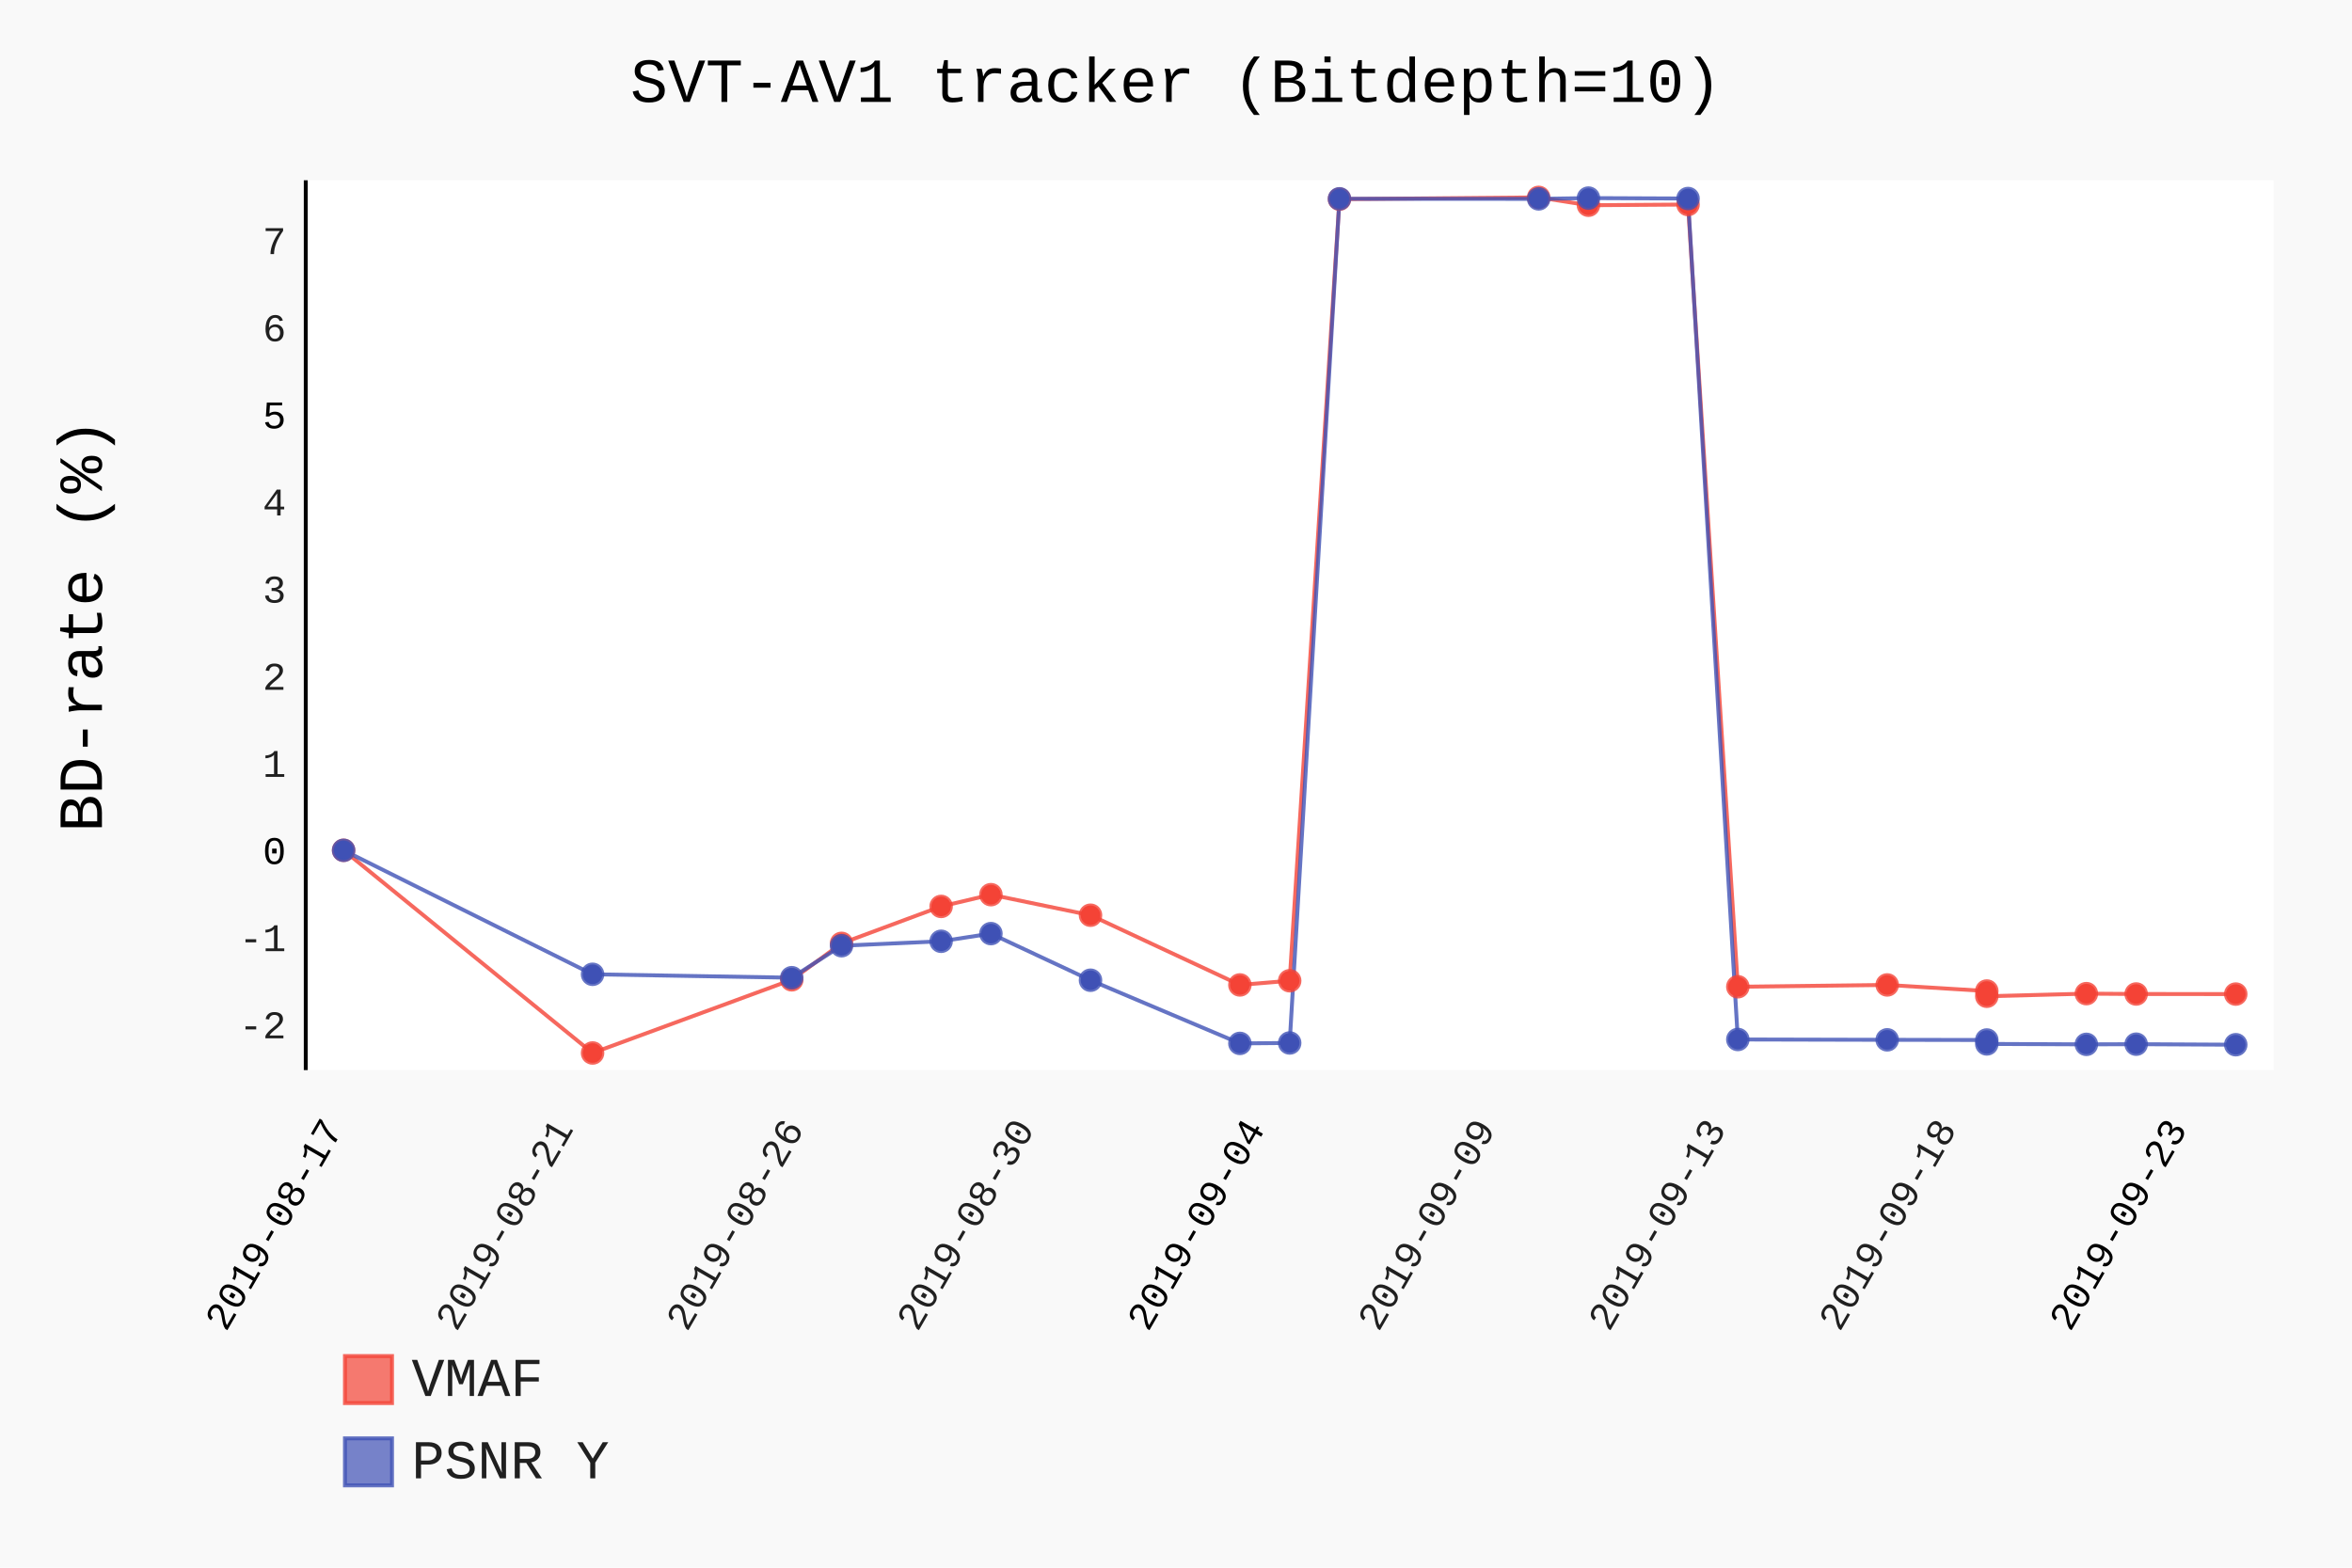
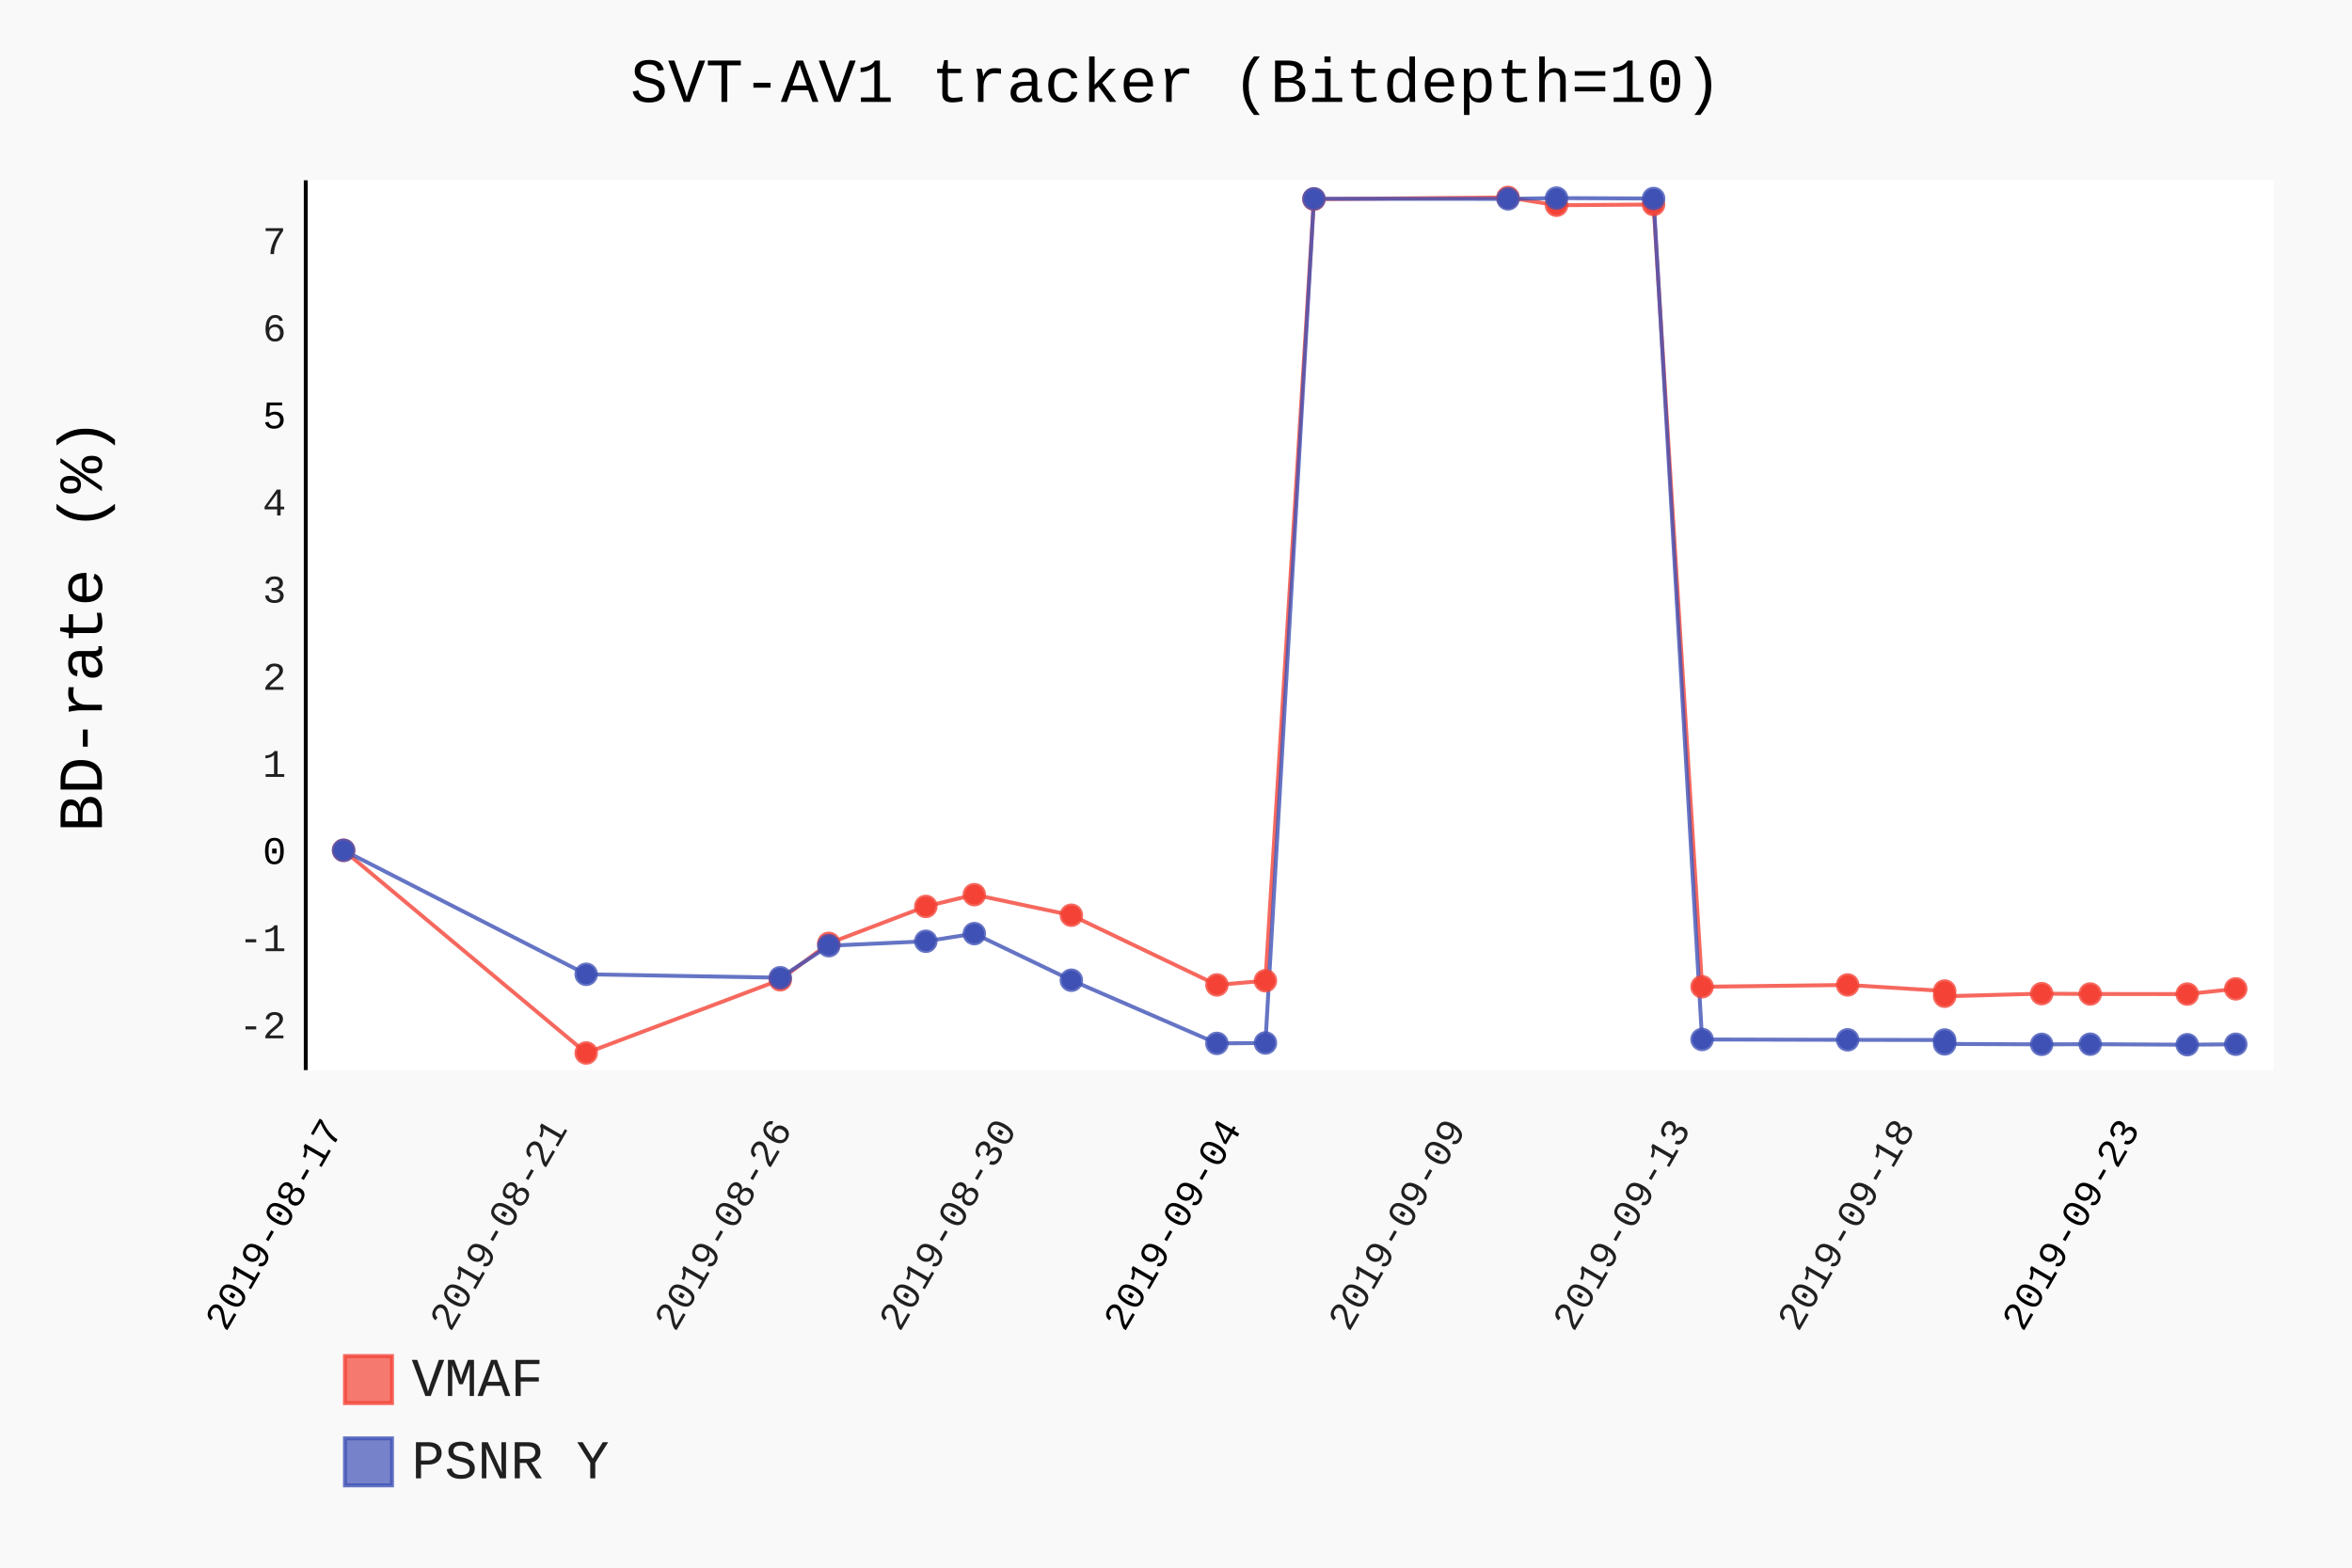
- <svg xmlns="http://www.w3.org/2000/svg" class="pygal-chart" id="chart-6b012750-f0d4-41d8-8503-f460ec073d8f" viewBox="0 0 600 400">
+ <svg xmlns="http://www.w3.org/2000/svg" class="pygal-chart" id="chart-44a8d4a9-aec6-4644-8f59-d4e09dfb4556" viewBox="0 0 600 400">
  <defs>
-     <style type="text/css">#chart-6b012750-f0d4-41d8-8503-f460ec073d8f{-webkit-user-select:none;-webkit-font-smoothing:antialiased;font-family:Consolas,"Liberation Mono",Menlo,Courier,monospace}#chart-6b012750-f0d4-41d8-8503-f460ec073d8f .title{font-family:Consolas,"Liberation Mono",Menlo,Courier,monospace;font-size:16px}#chart-6b012750-f0d4-41d8-8503-f460ec073d8f .legends .legend text{font-family:Consolas,"Liberation Mono",Menlo,Courier,monospace;font-size:14px}#chart-6b012750-f0d4-41d8-8503-f460ec073d8f .axis text{font-family:Consolas,"Liberation Mono",Menlo,Courier,monospace;font-size:10px}#chart-6b012750-f0d4-41d8-8503-f460ec073d8f .axis text.major{font-family:Consolas,"Liberation Mono",Menlo,Courier,monospace;font-size:10px}#chart-6b012750-f0d4-41d8-8503-f460ec073d8f .text-overlay text.value{font-family:Consolas,"Liberation Mono",Menlo,Courier,monospace;font-size:16px}#chart-6b012750-f0d4-41d8-8503-f460ec073d8f .text-overlay text.label{font-family:Consolas,"Liberation Mono",Menlo,Courier,monospace;font-size:10px}#chart-6b012750-f0d4-41d8-8503-f460ec073d8f .tooltip{font-family:Consolas,"Liberation Mono",Menlo,Courier,monospace;font-size:14px}#chart-6b012750-f0d4-41d8-8503-f460ec073d8f text.no_data{font-family:Consolas,"Liberation Mono",Menlo,Courier,monospace;font-size:64px}
- #chart-6b012750-f0d4-41d8-8503-f460ec073d8f{background-color:rgba(249,249,249,1)}#chart-6b012750-f0d4-41d8-8503-f460ec073d8f path,#chart-6b012750-f0d4-41d8-8503-f460ec073d8f line,#chart-6b012750-f0d4-41d8-8503-f460ec073d8f rect,#chart-6b012750-f0d4-41d8-8503-f460ec073d8f circle{-webkit-transition:150ms;-moz-transition:150ms;transition:150ms}#chart-6b012750-f0d4-41d8-8503-f460ec073d8f .graph &gt; .background{fill:rgba(249,249,249,1)}#chart-6b012750-f0d4-41d8-8503-f460ec073d8f .plot &gt; .background{fill:rgba(255,255,255,1)}#chart-6b012750-f0d4-41d8-8503-f460ec073d8f .graph{fill:rgba(0,0,0,.87)}#chart-6b012750-f0d4-41d8-8503-f460ec073d8f text.no_data{fill:rgba(0,0,0,1)}#chart-6b012750-f0d4-41d8-8503-f460ec073d8f .title{fill:rgba(0,0,0,1)}#chart-6b012750-f0d4-41d8-8503-f460ec073d8f .legends .legend text{fill:rgba(0,0,0,.87)}#chart-6b012750-f0d4-41d8-8503-f460ec073d8f .legends .legend:hover text{fill:rgba(0,0,0,1)}#chart-6b012750-f0d4-41d8-8503-f460ec073d8f .axis .line{stroke:rgba(0,0,0,1)}#chart-6b012750-f0d4-41d8-8503-f460ec073d8f .axis .guide.line{stroke:rgba(0,0,0,.54)}#chart-6b012750-f0d4-41d8-8503-f460ec073d8f .axis .major.line{stroke:rgba(0,0,0,.87)}#chart-6b012750-f0d4-41d8-8503-f460ec073d8f .axis text.major{fill:rgba(0,0,0,1)}#chart-6b012750-f0d4-41d8-8503-f460ec073d8f .axis.y .guides:hover .guide.line,#chart-6b012750-f0d4-41d8-8503-f460ec073d8f .line-graph .axis.x .guides:hover .guide.line,#chart-6b012750-f0d4-41d8-8503-f460ec073d8f .stackedline-graph .axis.x .guides:hover .guide.line,#chart-6b012750-f0d4-41d8-8503-f460ec073d8f .xy-graph .axis.x .guides:hover .guide.line{stroke:rgba(0,0,0,1)}#chart-6b012750-f0d4-41d8-8503-f460ec073d8f .axis .guides:hover text{fill:rgba(0,0,0,1)}#chart-6b012750-f0d4-41d8-8503-f460ec073d8f .reactive{fill-opacity:.7;stroke-opacity:.8}#chart-6b012750-f0d4-41d8-8503-f460ec073d8f .ci{stroke:rgba(0,0,0,.87)}#chart-6b012750-f0d4-41d8-8503-f460ec073d8f .reactive.active,#chart-6b012750-f0d4-41d8-8503-f460ec073d8f .active .reactive{fill-opacity:.8;stroke-opacity:.9;stroke-width:4}#chart-6b012750-f0d4-41d8-8503-f460ec073d8f .ci .reactive.active{stroke-width:1.5}#chart-6b012750-f0d4-41d8-8503-f460ec073d8f .series text{fill:rgba(0,0,0,1)}#chart-6b012750-f0d4-41d8-8503-f460ec073d8f .tooltip rect{fill:rgba(255,255,255,1);stroke:rgba(0,0,0,1);-webkit-transition:opacity 150ms;-moz-transition:opacity 150ms;transition:opacity 150ms}#chart-6b012750-f0d4-41d8-8503-f460ec073d8f .tooltip .label{fill:rgba(0,0,0,.87)}#chart-6b012750-f0d4-41d8-8503-f460ec073d8f .tooltip .label{fill:rgba(0,0,0,.87)}#chart-6b012750-f0d4-41d8-8503-f460ec073d8f .tooltip .legend{font-size:.8em;fill:rgba(0,0,0,.54)}#chart-6b012750-f0d4-41d8-8503-f460ec073d8f .tooltip .x_label{font-size:.6em;fill:rgba(0,0,0,1)}#chart-6b012750-f0d4-41d8-8503-f460ec073d8f .tooltip .xlink{font-size:.5em;text-decoration:underline}#chart-6b012750-f0d4-41d8-8503-f460ec073d8f .tooltip .value{font-size:1.5em}#chart-6b012750-f0d4-41d8-8503-f460ec073d8f .bound{font-size:.5em}#chart-6b012750-f0d4-41d8-8503-f460ec073d8f .max-value{font-size:.75em;fill:rgba(0,0,0,.54)}#chart-6b012750-f0d4-41d8-8503-f460ec073d8f .map-element{fill:rgba(255,255,255,1);stroke:rgba(0,0,0,.54) !important}#chart-6b012750-f0d4-41d8-8503-f460ec073d8f .map-element .reactive{fill-opacity:inherit;stroke-opacity:inherit}#chart-6b012750-f0d4-41d8-8503-f460ec073d8f .color-0,#chart-6b012750-f0d4-41d8-8503-f460ec073d8f .color-0 a:visited{stroke:#F44336;fill:#F44336}#chart-6b012750-f0d4-41d8-8503-f460ec073d8f .color-1,#chart-6b012750-f0d4-41d8-8503-f460ec073d8f .color-1 a:visited{stroke:#3F51B5;fill:#3F51B5}#chart-6b012750-f0d4-41d8-8503-f460ec073d8f .text-overlay .color-0 text{fill:black}#chart-6b012750-f0d4-41d8-8503-f460ec073d8f .text-overlay .color-1 text{fill:black}
- #chart-6b012750-f0d4-41d8-8503-f460ec073d8f text.no_data{text-anchor:middle}#chart-6b012750-f0d4-41d8-8503-f460ec073d8f .guide.line{fill:none}#chart-6b012750-f0d4-41d8-8503-f460ec073d8f .centered{text-anchor:middle}#chart-6b012750-f0d4-41d8-8503-f460ec073d8f .title{text-anchor:middle}#chart-6b012750-f0d4-41d8-8503-f460ec073d8f .legends .legend text{fill-opacity:1}#chart-6b012750-f0d4-41d8-8503-f460ec073d8f .axis.x text{text-anchor:middle}#chart-6b012750-f0d4-41d8-8503-f460ec073d8f .axis.x:not(.web) text[transform]{text-anchor:start}#chart-6b012750-f0d4-41d8-8503-f460ec073d8f .axis.x:not(.web) text[transform].backwards{text-anchor:end}#chart-6b012750-f0d4-41d8-8503-f460ec073d8f .axis.y text{text-anchor:end}#chart-6b012750-f0d4-41d8-8503-f460ec073d8f .axis.y text[transform].backwards{text-anchor:start}#chart-6b012750-f0d4-41d8-8503-f460ec073d8f .axis.y2 text{text-anchor:start}#chart-6b012750-f0d4-41d8-8503-f460ec073d8f .axis.y2 text[transform].backwards{text-anchor:end}#chart-6b012750-f0d4-41d8-8503-f460ec073d8f .axis .guide.line{stroke-dasharray:4,4}#chart-6b012750-f0d4-41d8-8503-f460ec073d8f .axis .major.guide.line{stroke-dasharray:6,6}#chart-6b012750-f0d4-41d8-8503-f460ec073d8f .horizontal .axis.y .guide.line,#chart-6b012750-f0d4-41d8-8503-f460ec073d8f .horizontal .axis.y2 .guide.line,#chart-6b012750-f0d4-41d8-8503-f460ec073d8f .vertical .axis.x .guide.line{opacity:0}#chart-6b012750-f0d4-41d8-8503-f460ec073d8f .horizontal .axis.always_show .guide.line,#chart-6b012750-f0d4-41d8-8503-f460ec073d8f .vertical .axis.always_show .guide.line{opacity:1 !important}#chart-6b012750-f0d4-41d8-8503-f460ec073d8f .axis.y .guides:hover .guide.line,#chart-6b012750-f0d4-41d8-8503-f460ec073d8f .axis.y2 .guides:hover .guide.line,#chart-6b012750-f0d4-41d8-8503-f460ec073d8f .axis.x .guides:hover .guide.line{opacity:1}#chart-6b012750-f0d4-41d8-8503-f460ec073d8f .axis .guides:hover text{opacity:1}#chart-6b012750-f0d4-41d8-8503-f460ec073d8f .nofill{fill:none}#chart-6b012750-f0d4-41d8-8503-f460ec073d8f .subtle-fill{fill-opacity:.2}#chart-6b012750-f0d4-41d8-8503-f460ec073d8f .dot{stroke-width:1px;fill-opacity:1}#chart-6b012750-f0d4-41d8-8503-f460ec073d8f .dot.active{stroke-width:5px}#chart-6b012750-f0d4-41d8-8503-f460ec073d8f .dot.negative{fill:transparent}#chart-6b012750-f0d4-41d8-8503-f460ec073d8f text,#chart-6b012750-f0d4-41d8-8503-f460ec073d8f tspan{stroke:none !important}#chart-6b012750-f0d4-41d8-8503-f460ec073d8f .series text.active{opacity:1}#chart-6b012750-f0d4-41d8-8503-f460ec073d8f .tooltip rect{fill-opacity:.95;stroke-width:.5}#chart-6b012750-f0d4-41d8-8503-f460ec073d8f .tooltip text{fill-opacity:1}#chart-6b012750-f0d4-41d8-8503-f460ec073d8f .showable{visibility:hidden}#chart-6b012750-f0d4-41d8-8503-f460ec073d8f .showable.shown{visibility:visible}#chart-6b012750-f0d4-41d8-8503-f460ec073d8f .gauge-background{fill:rgba(229,229,229,1);stroke:none}#chart-6b012750-f0d4-41d8-8503-f460ec073d8f .bg-lines{stroke:rgba(249,249,249,1);stroke-width:2px}</style>
+     <style type="text/css">#chart-44a8d4a9-aec6-4644-8f59-d4e09dfb4556{-webkit-user-select:none;-webkit-font-smoothing:antialiased;font-family:Consolas,"Liberation Mono",Menlo,Courier,monospace}#chart-44a8d4a9-aec6-4644-8f59-d4e09dfb4556 .title{font-family:Consolas,"Liberation Mono",Menlo,Courier,monospace;font-size:16px}#chart-44a8d4a9-aec6-4644-8f59-d4e09dfb4556 .legends .legend text{font-family:Consolas,"Liberation Mono",Menlo,Courier,monospace;font-size:14px}#chart-44a8d4a9-aec6-4644-8f59-d4e09dfb4556 .axis text{font-family:Consolas,"Liberation Mono",Menlo,Courier,monospace;font-size:10px}#chart-44a8d4a9-aec6-4644-8f59-d4e09dfb4556 .axis text.major{font-family:Consolas,"Liberation Mono",Menlo,Courier,monospace;font-size:10px}#chart-44a8d4a9-aec6-4644-8f59-d4e09dfb4556 .text-overlay text.value{font-family:Consolas,"Liberation Mono",Menlo,Courier,monospace;font-size:16px}#chart-44a8d4a9-aec6-4644-8f59-d4e09dfb4556 .text-overlay text.label{font-family:Consolas,"Liberation Mono",Menlo,Courier,monospace;font-size:10px}#chart-44a8d4a9-aec6-4644-8f59-d4e09dfb4556 .tooltip{font-family:Consolas,"Liberation Mono",Menlo,Courier,monospace;font-size:14px}#chart-44a8d4a9-aec6-4644-8f59-d4e09dfb4556 text.no_data{font-family:Consolas,"Liberation Mono",Menlo,Courier,monospace;font-size:64px}
+ #chart-44a8d4a9-aec6-4644-8f59-d4e09dfb4556{background-color:rgba(249,249,249,1)}#chart-44a8d4a9-aec6-4644-8f59-d4e09dfb4556 path,#chart-44a8d4a9-aec6-4644-8f59-d4e09dfb4556 line,#chart-44a8d4a9-aec6-4644-8f59-d4e09dfb4556 rect,#chart-44a8d4a9-aec6-4644-8f59-d4e09dfb4556 circle{-webkit-transition:150ms;-moz-transition:150ms;transition:150ms}#chart-44a8d4a9-aec6-4644-8f59-d4e09dfb4556 .graph &gt; .background{fill:rgba(249,249,249,1)}#chart-44a8d4a9-aec6-4644-8f59-d4e09dfb4556 .plot &gt; .background{fill:rgba(255,255,255,1)}#chart-44a8d4a9-aec6-4644-8f59-d4e09dfb4556 .graph{fill:rgba(0,0,0,.87)}#chart-44a8d4a9-aec6-4644-8f59-d4e09dfb4556 text.no_data{fill:rgba(0,0,0,1)}#chart-44a8d4a9-aec6-4644-8f59-d4e09dfb4556 .title{fill:rgba(0,0,0,1)}#chart-44a8d4a9-aec6-4644-8f59-d4e09dfb4556 .legends .legend text{fill:rgba(0,0,0,.87)}#chart-44a8d4a9-aec6-4644-8f59-d4e09dfb4556 .legends .legend:hover text{fill:rgba(0,0,0,1)}#chart-44a8d4a9-aec6-4644-8f59-d4e09dfb4556 .axis .line{stroke:rgba(0,0,0,1)}#chart-44a8d4a9-aec6-4644-8f59-d4e09dfb4556 .axis .guide.line{stroke:rgba(0,0,0,.54)}#chart-44a8d4a9-aec6-4644-8f59-d4e09dfb4556 .axis .major.line{stroke:rgba(0,0,0,.87)}#chart-44a8d4a9-aec6-4644-8f59-d4e09dfb4556 .axis text.major{fill:rgba(0,0,0,1)}#chart-44a8d4a9-aec6-4644-8f59-d4e09dfb4556 .axis.y .guides:hover .guide.line,#chart-44a8d4a9-aec6-4644-8f59-d4e09dfb4556 .line-graph .axis.x .guides:hover .guide.line,#chart-44a8d4a9-aec6-4644-8f59-d4e09dfb4556 .stackedline-graph .axis.x .guides:hover .guide.line,#chart-44a8d4a9-aec6-4644-8f59-d4e09dfb4556 .xy-graph .axis.x .guides:hover .guide.line{stroke:rgba(0,0,0,1)}#chart-44a8d4a9-aec6-4644-8f59-d4e09dfb4556 .axis .guides:hover text{fill:rgba(0,0,0,1)}#chart-44a8d4a9-aec6-4644-8f59-d4e09dfb4556 .reactive{fill-opacity:.7;stroke-opacity:.8}#chart-44a8d4a9-aec6-4644-8f59-d4e09dfb4556 .ci{stroke:rgba(0,0,0,.87)}#chart-44a8d4a9-aec6-4644-8f59-d4e09dfb4556 .reactive.active,#chart-44a8d4a9-aec6-4644-8f59-d4e09dfb4556 .active .reactive{fill-opacity:.8;stroke-opacity:.9;stroke-width:4}#chart-44a8d4a9-aec6-4644-8f59-d4e09dfb4556 .ci .reactive.active{stroke-width:1.5}#chart-44a8d4a9-aec6-4644-8f59-d4e09dfb4556 .series text{fill:rgba(0,0,0,1)}#chart-44a8d4a9-aec6-4644-8f59-d4e09dfb4556 .tooltip rect{fill:rgba(255,255,255,1);stroke:rgba(0,0,0,1);-webkit-transition:opacity 150ms;-moz-transition:opacity 150ms;transition:opacity 150ms}#chart-44a8d4a9-aec6-4644-8f59-d4e09dfb4556 .tooltip .label{fill:rgba(0,0,0,.87)}#chart-44a8d4a9-aec6-4644-8f59-d4e09dfb4556 .tooltip .label{fill:rgba(0,0,0,.87)}#chart-44a8d4a9-aec6-4644-8f59-d4e09dfb4556 .tooltip .legend{font-size:.8em;fill:rgba(0,0,0,.54)}#chart-44a8d4a9-aec6-4644-8f59-d4e09dfb4556 .tooltip .x_label{font-size:.6em;fill:rgba(0,0,0,1)}#chart-44a8d4a9-aec6-4644-8f59-d4e09dfb4556 .tooltip .xlink{font-size:.5em;text-decoration:underline}#chart-44a8d4a9-aec6-4644-8f59-d4e09dfb4556 .tooltip .value{font-size:1.5em}#chart-44a8d4a9-aec6-4644-8f59-d4e09dfb4556 .bound{font-size:.5em}#chart-44a8d4a9-aec6-4644-8f59-d4e09dfb4556 .max-value{font-size:.75em;fill:rgba(0,0,0,.54)}#chart-44a8d4a9-aec6-4644-8f59-d4e09dfb4556 .map-element{fill:rgba(255,255,255,1);stroke:rgba(0,0,0,.54) !important}#chart-44a8d4a9-aec6-4644-8f59-d4e09dfb4556 .map-element .reactive{fill-opacity:inherit;stroke-opacity:inherit}#chart-44a8d4a9-aec6-4644-8f59-d4e09dfb4556 .color-0,#chart-44a8d4a9-aec6-4644-8f59-d4e09dfb4556 .color-0 a:visited{stroke:#F44336;fill:#F44336}#chart-44a8d4a9-aec6-4644-8f59-d4e09dfb4556 .color-1,#chart-44a8d4a9-aec6-4644-8f59-d4e09dfb4556 .color-1 a:visited{stroke:#3F51B5;fill:#3F51B5}#chart-44a8d4a9-aec6-4644-8f59-d4e09dfb4556 .text-overlay .color-0 text{fill:black}#chart-44a8d4a9-aec6-4644-8f59-d4e09dfb4556 .text-overlay .color-1 text{fill:black}
+ #chart-44a8d4a9-aec6-4644-8f59-d4e09dfb4556 text.no_data{text-anchor:middle}#chart-44a8d4a9-aec6-4644-8f59-d4e09dfb4556 .guide.line{fill:none}#chart-44a8d4a9-aec6-4644-8f59-d4e09dfb4556 .centered{text-anchor:middle}#chart-44a8d4a9-aec6-4644-8f59-d4e09dfb4556 .title{text-anchor:middle}#chart-44a8d4a9-aec6-4644-8f59-d4e09dfb4556 .legends .legend text{fill-opacity:1}#chart-44a8d4a9-aec6-4644-8f59-d4e09dfb4556 .axis.x text{text-anchor:middle}#chart-44a8d4a9-aec6-4644-8f59-d4e09dfb4556 .axis.x:not(.web) text[transform]{text-anchor:start}#chart-44a8d4a9-aec6-4644-8f59-d4e09dfb4556 .axis.x:not(.web) text[transform].backwards{text-anchor:end}#chart-44a8d4a9-aec6-4644-8f59-d4e09dfb4556 .axis.y text{text-anchor:end}#chart-44a8d4a9-aec6-4644-8f59-d4e09dfb4556 .axis.y text[transform].backwards{text-anchor:start}#chart-44a8d4a9-aec6-4644-8f59-d4e09dfb4556 .axis.y2 text{text-anchor:start}#chart-44a8d4a9-aec6-4644-8f59-d4e09dfb4556 .axis.y2 text[transform].backwards{text-anchor:end}#chart-44a8d4a9-aec6-4644-8f59-d4e09dfb4556 .axis .guide.line{stroke-dasharray:4,4}#chart-44a8d4a9-aec6-4644-8f59-d4e09dfb4556 .axis .major.guide.line{stroke-dasharray:6,6}#chart-44a8d4a9-aec6-4644-8f59-d4e09dfb4556 .horizontal .axis.y .guide.line,#chart-44a8d4a9-aec6-4644-8f59-d4e09dfb4556 .horizontal .axis.y2 .guide.line,#chart-44a8d4a9-aec6-4644-8f59-d4e09dfb4556 .vertical .axis.x .guide.line{opacity:0}#chart-44a8d4a9-aec6-4644-8f59-d4e09dfb4556 .horizontal .axis.always_show .guide.line,#chart-44a8d4a9-aec6-4644-8f59-d4e09dfb4556 .vertical .axis.always_show .guide.line{opacity:1 !important}#chart-44a8d4a9-aec6-4644-8f59-d4e09dfb4556 .axis.y .guides:hover .guide.line,#chart-44a8d4a9-aec6-4644-8f59-d4e09dfb4556 .axis.y2 .guides:hover .guide.line,#chart-44a8d4a9-aec6-4644-8f59-d4e09dfb4556 .axis.x .guides:hover .guide.line{opacity:1}#chart-44a8d4a9-aec6-4644-8f59-d4e09dfb4556 .axis .guides:hover text{opacity:1}#chart-44a8d4a9-aec6-4644-8f59-d4e09dfb4556 .nofill{fill:none}#chart-44a8d4a9-aec6-4644-8f59-d4e09dfb4556 .subtle-fill{fill-opacity:.2}#chart-44a8d4a9-aec6-4644-8f59-d4e09dfb4556 .dot{stroke-width:1px;fill-opacity:1}#chart-44a8d4a9-aec6-4644-8f59-d4e09dfb4556 .dot.active{stroke-width:5px}#chart-44a8d4a9-aec6-4644-8f59-d4e09dfb4556 .dot.negative{fill:transparent}#chart-44a8d4a9-aec6-4644-8f59-d4e09dfb4556 text,#chart-44a8d4a9-aec6-4644-8f59-d4e09dfb4556 tspan{stroke:none !important}#chart-44a8d4a9-aec6-4644-8f59-d4e09dfb4556 .series text.active{opacity:1}#chart-44a8d4a9-aec6-4644-8f59-d4e09dfb4556 .tooltip rect{fill-opacity:.95;stroke-width:.5}#chart-44a8d4a9-aec6-4644-8f59-d4e09dfb4556 .tooltip text{fill-opacity:1}#chart-44a8d4a9-aec6-4644-8f59-d4e09dfb4556 .showable{visibility:hidden}#chart-44a8d4a9-aec6-4644-8f59-d4e09dfb4556 .showable.shown{visibility:visible}#chart-44a8d4a9-aec6-4644-8f59-d4e09dfb4556 .gauge-background{fill:rgba(229,229,229,1);stroke:none}#chart-44a8d4a9-aec6-4644-8f59-d4e09dfb4556 .bg-lines{stroke:rgba(249,249,249,1);stroke-width:2px}</style>
  </defs>
  <g class="graph datetimeline-graph vertical">
    <rect class="background" height="400" width="600" x="0" y="0" />
    <g class="plot" transform="translate(78, 46)">
      <rect class="background" height="227.038" width="502.0" x="0" y="0" />
      <g class="axis y">
        <g class="guides">
          <text class="" x="-5" y="218.924">-2</text>
        </g>
        <g class="guides">
          <text class="" x="-5" y="196.691">-1</text>
        </g>
        <g class="guides">
          <text class="major" x="-5" y="174.458">0</text>
        </g>
        <g class="guides">
          <text class="" x="-5" y="152.225">1</text>
        </g>
        <g class="guides">
          <text class="" x="-5" y="129.992">2</text>
        </g>
        <g class="guides">
          <text class="" x="-5" y="107.759">3</text>
        </g>
        <g class="guides">
          <text class="" x="-5" y="85.526">4</text>
        </g>
        <g class="guides">
          <text class="major" x="-5" y="63.293">5</text>
        </g>
        <g class="guides">
          <text class="" x="-5" y="41.06">6</text>
        </g>
        <g class="guides">
          <text class="" x="-5" y="18.827">7</text>
        </g>
      </g>
      <g class="axis x">
        <path class="line" d="M0 0 v227.038" />
        <g class="guides">
          <path class="major guide line" d="M9.654 0 v227.038" />
          <text class="major backwards" transform="rotate(300 9.653846 242.0385)" x="9.654" y="242.038">2019-08-17</text>
        </g>
        <g class="guides">
-           <path class="guide line" d="M68.461 0 v227.038" />
-           <text class="backwards" transform="rotate(300 68.46139 242.0385)" x="68.461" y="242.038">2019-08-21</text>
-         </g>
-         <g class="guides">
-           <path class="guide line" d="M127.269 0 v227.038" />
-           <text class="backwards" transform="rotate(300 127.2689 242.0385)" x="127.269" y="242.038">2019-08-26</text>
-         </g>
-         <g class="guides">
-           <path class="guide line" d="M186.076 0 v227.038" />
-           <text class="backwards" transform="rotate(300 186.0765 242.0385)" x="186.076" y="242.038">2019-08-30</text>
-         </g>
-         <g class="guides">
-           <path class="major guide line" d="M244.884 0 v227.038" />
-           <text class="major backwards" transform="rotate(300 244.884 242.0385)" x="244.884" y="242.038">2019-09-04</text>
-         </g>
-         <g class="guides">
-           <path class="guide line" d="M303.692 0 v227.038" />
-           <text class="backwards" transform="rotate(300 303.6916 242.0385)" x="303.692" y="242.038">2019-09-09</text>
-         </g>
-         <g class="guides">
-           <path class="guide line" d="M362.499 0 v227.038" />
-           <text class="backwards" transform="rotate(300 362.4991 242.0385)" x="362.499" y="242.038">2019-09-13</text>
-         </g>
-         <g class="guides">
-           <path class="guide line" d="M421.307 0 v227.038" />
-           <text class="backwards" transform="rotate(300 421.3066 242.0385)" x="421.307" y="242.038">2019-09-18</text>
-         </g>
-         <g class="guides">
-           <path class="major guide line" d="M480.114 0 v227.038" />
-           <text class="major backwards" transform="rotate(300 480.1142 242.0385)" x="480.114" y="242.038">2019-09-23</text>
+           <path class="guide line" d="M66.954 0 v227.038" />
+           <text class="backwards" transform="rotate(300 66.9535 242.0385)" x="66.954" y="242.038">2019-08-21</text>
+         </g>
+         <g class="guides">
+           <path class="guide line" d="M124.253 0 v227.038" />
+           <text class="backwards" transform="rotate(300 124.2532 242.0385)" x="124.253" y="242.038">2019-08-26</text>
+         </g>
+         <g class="guides">
+           <path class="guide line" d="M181.553 0 v227.038" />
+           <text class="backwards" transform="rotate(300 181.5528 242.0385)" x="181.553" y="242.038">2019-08-30</text>
+         </g>
+         <g class="guides">
+           <path class="major guide line" d="M238.852 0 v227.038" />
+           <text class="major backwards" transform="rotate(300 238.8525 242.0385)" x="238.852" y="242.038">2019-09-04</text>
+         </g>
+         <g class="guides">
+           <path class="guide line" d="M296.152 0 v227.038" />
+           <text class="backwards" transform="rotate(300 296.1521 242.0385)" x="296.152" y="242.038">2019-09-09</text>
+         </g>
+         <g class="guides">
+           <path class="guide line" d="M353.452 0 v227.038" />
+           <text class="backwards" transform="rotate(300 353.4518 242.0385)" x="353.452" y="242.038">2019-09-13</text>
+         </g>
+         <g class="guides">
+           <path class="guide line" d="M410.751 0 v227.038" />
+           <text class="backwards" transform="rotate(300 410.7514 242.0385)" x="410.751" y="242.038">2019-09-18</text>
+         </g>
+         <g class="guides">
+           <path class="major guide line" d="M468.051 0 v227.038" />
+           <text class="major backwards" transform="rotate(300 468.0511 242.0385)" x="468.051" y="242.038">2019-09-23</text>
        </g>
      </g>
      <g class="series serie-0 color-0">
-         <path class="line reactive nofill" d="M9.654 170.958 L73.166 222.672 123.976 203.997 136.678 194.703 162.083 185.276 174.785 182.275 200.19 187.522 238.298 205.308 251 204.241 263.702 4.811 314.512 4.366 327.215 6.367 352.619 6.189 365.322 205.775 403.429 205.308 428.834 206.865 428.834 208.199 454.239 207.532 466.941 207.621 492.346 207.643" />
+         <path class="line reactive nofill" d="M9.654 170.958 L71.537 222.672 121.044 203.997 133.421 194.703 158.175 185.276 170.551 182.275 195.305 187.522 232.435 205.308 244.812 204.241 257.188 4.811 306.695 4.366 319.072 6.367 343.825 6.189 356.202 205.775 393.332 205.308 418.086 206.865 418.086 208.199 442.839 207.532 455.216 207.621 479.969 207.643 492.346 206.309" />
      </g>
      <g class="series serie-1 color-1">
-         <path class="line reactive nofill" d="M9.654 170.958 L73.166 202.596 123.976 203.463 136.678 195.303 162.083 194.17 174.785 192.213 200.19 204.108 238.298 220.227 251 220.116 263.702 4.722 314.512 4.744 327.215 4.544 352.619 4.655 365.322 219.226 403.429 219.315 428.834 219.36 428.834 220.36 454.239 220.471 466.941 220.427 492.346 220.56" />
+         <path class="line reactive nofill" d="M9.654 170.958 L71.537 202.596 121.044 203.463 133.421 195.303 158.175 194.17 170.551 192.213 195.305 204.108 232.435 220.227 244.812 220.116 257.188 4.722 306.695 4.744 319.072 4.544 343.825 4.655 356.202 219.226 393.332 219.315 418.086 219.36 418.086 220.36 442.839 220.471 455.216 220.427 479.969 220.56 492.346 220.449" />
      </g>
    </g>
    <g class="titles">
      <text class="title plot_title" x="300.0" y="26">SVT-AV1 tracker (Bitdepth=10)</text>
      <text class="title" transform="rotate(-90 0 159.5192)" x="0" y="185.519">BD-rate (%)</text>
    </g>
    <g class="plot overlay" transform="translate(78, 46)">
      <g class="series serie-0 color-0">
        <g class="dots">
          <circle class="dot reactive tooltip-trigger" cx="9.654" cy="170.958" r="2.5" />
        </g>
        <g class="dots">
-           <circle class="dot reactive tooltip-trigger" cx="73.166" cy="222.672" r="2.5" />
-         </g>
-         <g class="dots">
-           <circle class="dot reactive tooltip-trigger" cx="123.976" cy="203.997" r="2.5" />
-         </g>
-         <g class="dots">
-           <circle class="dot reactive tooltip-trigger" cx="136.678" cy="194.703" r="2.5" />
-         </g>
-         <g class="dots">
-           <circle class="dot reactive tooltip-trigger" cx="162.083" cy="185.276" r="2.5" />
-         </g>
-         <g class="dots">
-           <circle class="dot reactive tooltip-trigger" cx="174.785" cy="182.275" r="2.5" />
-         </g>
-         <g class="dots">
-           <circle class="dot reactive tooltip-trigger" cx="200.19" cy="187.522" r="2.5" />
-         </g>
-         <g class="dots">
-           <circle class="dot reactive tooltip-trigger" cx="238.298" cy="205.308" r="2.5" />
-         </g>
-         <g class="dots">
-           <circle class="dot reactive tooltip-trigger" cx="251.0" cy="204.241" r="2.5" />
-         </g>
-         <g class="dots">
-           <circle class="dot reactive tooltip-trigger" cx="263.702" cy="4.811" r="2.5" />
-         </g>
-         <g class="dots">
-           <circle class="dot reactive tooltip-trigger" cx="314.512" cy="4.366" r="2.5" />
-         </g>
-         <g class="dots">
-           <circle class="dot reactive tooltip-trigger" cx="327.215" cy="6.367" r="2.5" />
-         </g>
-         <g class="dots">
-           <circle class="dot reactive tooltip-trigger" cx="352.619" cy="6.189" r="2.5" />
-         </g>
-         <g class="dots">
-           <circle class="dot reactive tooltip-trigger" cx="365.322" cy="205.775" r="2.5" />
-         </g>
-         <g class="dots">
-           <circle class="dot reactive tooltip-trigger" cx="403.429" cy="205.308" r="2.5" />
-         </g>
-         <g class="dots">
-           <circle class="dot reactive tooltip-trigger" cx="428.834" cy="206.865" r="2.5" />
-         </g>
-         <g class="dots">
-           <circle class="dot reactive tooltip-trigger" cx="428.834" cy="208.199" r="2.5" />
-         </g>
-         <g class="dots">
-           <circle class="dot reactive tooltip-trigger" cx="454.239" cy="207.532" r="2.5" />
-         </g>
-         <g class="dots">
-           <circle class="dot reactive tooltip-trigger" cx="466.941" cy="207.621" r="2.5" />
-         </g>
-         <g class="dots">
-           <circle class="dot reactive tooltip-trigger" cx="492.346" cy="207.643" r="2.5" />
+           <circle class="dot reactive tooltip-trigger" cx="71.537" cy="222.672" r="2.5" />
+         </g>
+         <g class="dots">
+           <circle class="dot reactive tooltip-trigger" cx="121.044" cy="203.997" r="2.5" />
+         </g>
+         <g class="dots">
+           <circle class="dot reactive tooltip-trigger" cx="133.421" cy="194.703" r="2.5" />
+         </g>
+         <g class="dots">
+           <circle class="dot reactive tooltip-trigger" cx="158.175" cy="185.276" r="2.5" />
+         </g>
+         <g class="dots">
+           <circle class="dot reactive tooltip-trigger" cx="170.551" cy="182.275" r="2.5" />
+         </g>
+         <g class="dots">
+           <circle class="dot reactive tooltip-trigger" cx="195.305" cy="187.522" r="2.5" />
+         </g>
+         <g class="dots">
+           <circle class="dot reactive tooltip-trigger" cx="232.435" cy="205.308" r="2.5" />
+         </g>
+         <g class="dots">
+           <circle class="dot reactive tooltip-trigger" cx="244.812" cy="204.241" r="2.5" />
+         </g>
+         <g class="dots">
+           <circle class="dot reactive tooltip-trigger" cx="257.188" cy="4.811" r="2.5" />
+         </g>
+         <g class="dots">
+           <circle class="dot reactive tooltip-trigger" cx="306.695" cy="4.366" r="2.5" />
+         </g>
+         <g class="dots">
+           <circle class="dot reactive tooltip-trigger" cx="319.072" cy="6.367" r="2.5" />
+         </g>
+         <g class="dots">
+           <circle class="dot reactive tooltip-trigger" cx="343.825" cy="6.189" r="2.5" />
+         </g>
+         <g class="dots">
+           <circle class="dot reactive tooltip-trigger" cx="356.202" cy="205.775" r="2.5" />
+         </g>
+         <g class="dots">
+           <circle class="dot reactive tooltip-trigger" cx="393.332" cy="205.308" r="2.5" />
+         </g>
+         <g class="dots">
+           <circle class="dot reactive tooltip-trigger" cx="418.086" cy="206.865" r="2.5" />
+         </g>
+         <g class="dots">
+           <circle class="dot reactive tooltip-trigger" cx="418.086" cy="208.199" r="2.5" />
+         </g>
+         <g class="dots">
+           <circle class="dot reactive tooltip-trigger" cx="442.839" cy="207.532" r="2.5" />
+         </g>
+         <g class="dots">
+           <circle class="dot reactive tooltip-trigger" cx="455.216" cy="207.621" r="2.5" />
+         </g>
+         <g class="dots">
+           <circle class="dot reactive tooltip-trigger" cx="479.969" cy="207.643" r="2.5" />
+         </g>
+         <g class="dots">
+           <circle class="dot reactive tooltip-trigger" cx="492.346" cy="206.309" r="2.5" />
        </g>
      </g>
      <g class="series serie-1 color-1">
        <g class="dots">
          <circle class="dot reactive tooltip-trigger" cx="9.654" cy="170.958" r="2.5" />
        </g>
        <g class="dots">
-           <circle class="dot reactive tooltip-trigger" cx="73.166" cy="202.596" r="2.5" />
-         </g>
-         <g class="dots">
-           <circle class="dot reactive tooltip-trigger" cx="123.976" cy="203.463" r="2.5" />
-         </g>
-         <g class="dots">
-           <circle class="dot reactive tooltip-trigger" cx="136.678" cy="195.303" r="2.5" />
-         </g>
-         <g class="dots">
-           <circle class="dot reactive tooltip-trigger" cx="162.083" cy="194.17" r="2.5" />
-         </g>
-         <g class="dots">
-           <circle class="dot reactive tooltip-trigger" cx="174.785" cy="192.213" r="2.5" />
-         </g>
-         <g class="dots">
-           <circle class="dot reactive tooltip-trigger" cx="200.19" cy="204.108" r="2.5" />
-         </g>
-         <g class="dots">
-           <circle class="dot reactive tooltip-trigger" cx="238.298" cy="220.227" r="2.5" />
-         </g>
-         <g class="dots">
-           <circle class="dot reactive tooltip-trigger" cx="251.0" cy="220.116" r="2.5" />
-         </g>
-         <g class="dots">
-           <circle class="dot reactive tooltip-trigger" cx="263.702" cy="4.722" r="2.5" />
-         </g>
-         <g class="dots">
-           <circle class="dot reactive tooltip-trigger" cx="314.512" cy="4.744" r="2.5" />
-         </g>
-         <g class="dots">
-           <circle class="dot reactive tooltip-trigger" cx="327.215" cy="4.544" r="2.5" />
-         </g>
-         <g class="dots">
-           <circle class="dot reactive tooltip-trigger" cx="352.619" cy="4.655" r="2.5" />
-         </g>
-         <g class="dots">
-           <circle class="dot reactive tooltip-trigger" cx="365.322" cy="219.226" r="2.5" />
-         </g>
-         <g class="dots">
-           <circle class="dot reactive tooltip-trigger" cx="403.429" cy="219.315" r="2.5" />
-         </g>
-         <g class="dots">
-           <circle class="dot reactive tooltip-trigger" cx="428.834" cy="219.36" r="2.5" />
-         </g>
-         <g class="dots">
-           <circle class="dot reactive tooltip-trigger" cx="428.834" cy="220.36" r="2.5" />
-         </g>
-         <g class="dots">
-           <circle class="dot reactive tooltip-trigger" cx="454.239" cy="220.471" r="2.5" />
-         </g>
-         <g class="dots">
-           <circle class="dot reactive tooltip-trigger" cx="466.941" cy="220.427" r="2.5" />
-         </g>
-         <g class="dots">
-           <circle class="dot reactive tooltip-trigger" cx="492.346" cy="220.56" r="2.5" />
+           <circle class="dot reactive tooltip-trigger" cx="71.537" cy="202.596" r="2.5" />
+         </g>
+         <g class="dots">
+           <circle class="dot reactive tooltip-trigger" cx="121.044" cy="203.463" r="2.5" />
+         </g>
+         <g class="dots">
+           <circle class="dot reactive tooltip-trigger" cx="133.421" cy="195.303" r="2.5" />
+         </g>
+         <g class="dots">
+           <circle class="dot reactive tooltip-trigger" cx="158.175" cy="194.17" r="2.5" />
+         </g>
+         <g class="dots">
+           <circle class="dot reactive tooltip-trigger" cx="170.551" cy="192.213" r="2.5" />
+         </g>
+         <g class="dots">
+           <circle class="dot reactive tooltip-trigger" cx="195.305" cy="204.108" r="2.5" />
+         </g>
+         <g class="dots">
+           <circle class="dot reactive tooltip-trigger" cx="232.435" cy="220.227" r="2.5" />
+         </g>
+         <g class="dots">
+           <circle class="dot reactive tooltip-trigger" cx="244.812" cy="220.116" r="2.5" />
+         </g>
+         <g class="dots">
+           <circle class="dot reactive tooltip-trigger" cx="257.188" cy="4.722" r="2.5" />
+         </g>
+         <g class="dots">
+           <circle class="dot reactive tooltip-trigger" cx="306.695" cy="4.744" r="2.5" />
+         </g>
+         <g class="dots">
+           <circle class="dot reactive tooltip-trigger" cx="319.072" cy="4.544" r="2.5" />
+         </g>
+         <g class="dots">
+           <circle class="dot reactive tooltip-trigger" cx="343.825" cy="4.655" r="2.5" />
+         </g>
+         <g class="dots">
+           <circle class="dot reactive tooltip-trigger" cx="356.202" cy="219.226" r="2.5" />
+         </g>
+         <g class="dots">
+           <circle class="dot reactive tooltip-trigger" cx="393.332" cy="219.315" r="2.5" />
+         </g>
+         <g class="dots">
+           <circle class="dot reactive tooltip-trigger" cx="418.086" cy="219.36" r="2.5" />
+         </g>
+         <g class="dots">
+           <circle class="dot reactive tooltip-trigger" cx="418.086" cy="220.36" r="2.5" />
+         </g>
+         <g class="dots">
+           <circle class="dot reactive tooltip-trigger" cx="442.839" cy="220.471" r="2.5" />
+         </g>
+         <g class="dots">
+           <circle class="dot reactive tooltip-trigger" cx="455.216" cy="220.427" r="2.5" />
+         </g>
+         <g class="dots">
+           <circle class="dot reactive tooltip-trigger" cx="479.969" cy="220.56" r="2.5" />
+         </g>
+         <g class="dots">
+           <circle class="dot reactive tooltip-trigger" cx="492.346" cy="220.449" r="2.5" />
        </g>
      </g>
    </g>
    <g class="plot text-overlay" transform="translate(78, 46)">
      <g class="series serie-0 color-0" />
      <g class="series serie-1 color-1" />
    </g>
    <g class="plot tooltip-overlay" transform="translate(78, 46)">
      <g class="tooltip" style="opacity: 0" transform="translate(0 0)">
        <rect class="tooltip-box" height="0" rx="0" ry="0" width="0" />
        <g class="text" />
      </g>
    </g>
    <g class="legends" transform="translate(88, 345)">
      <g class="legend reactive activate-serie" id="activate-serie-0">
        <rect class="color-0 reactive" height="12" width="12" x="0.0" y="1.0" />
        <text x="17.0" y="11.2">VMAF</text>
      </g>
      <g class="legend reactive activate-serie" id="activate-serie-1">
        <rect class="color-1 reactive" height="12" width="12" x="0.0" y="22.0" />
        <text x="17.0" y="32.2">PSNR Y</text>
      </g>
    </g>
  </g>
</svg>
